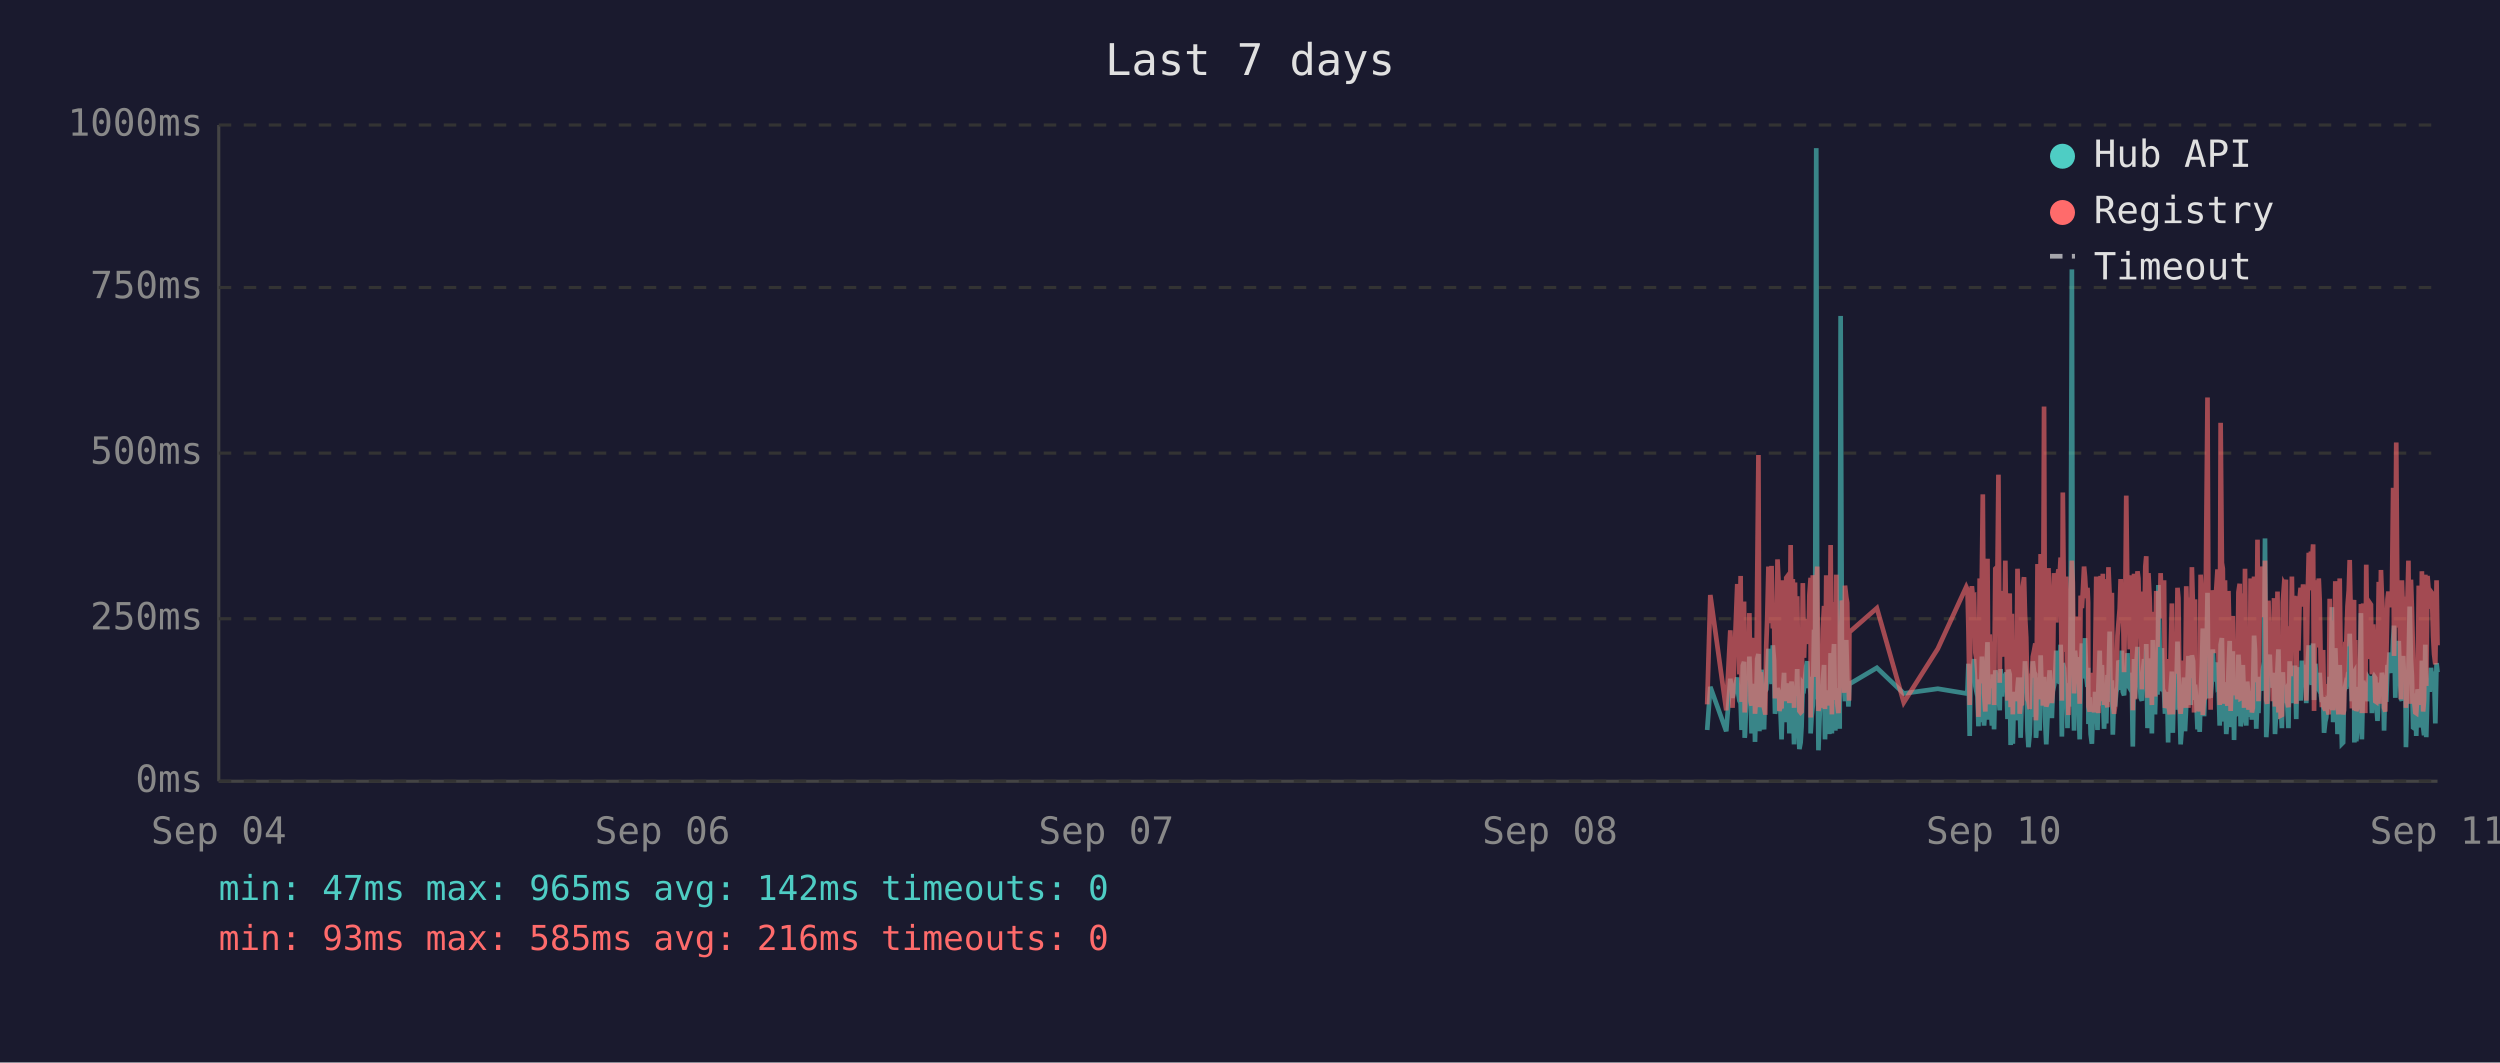
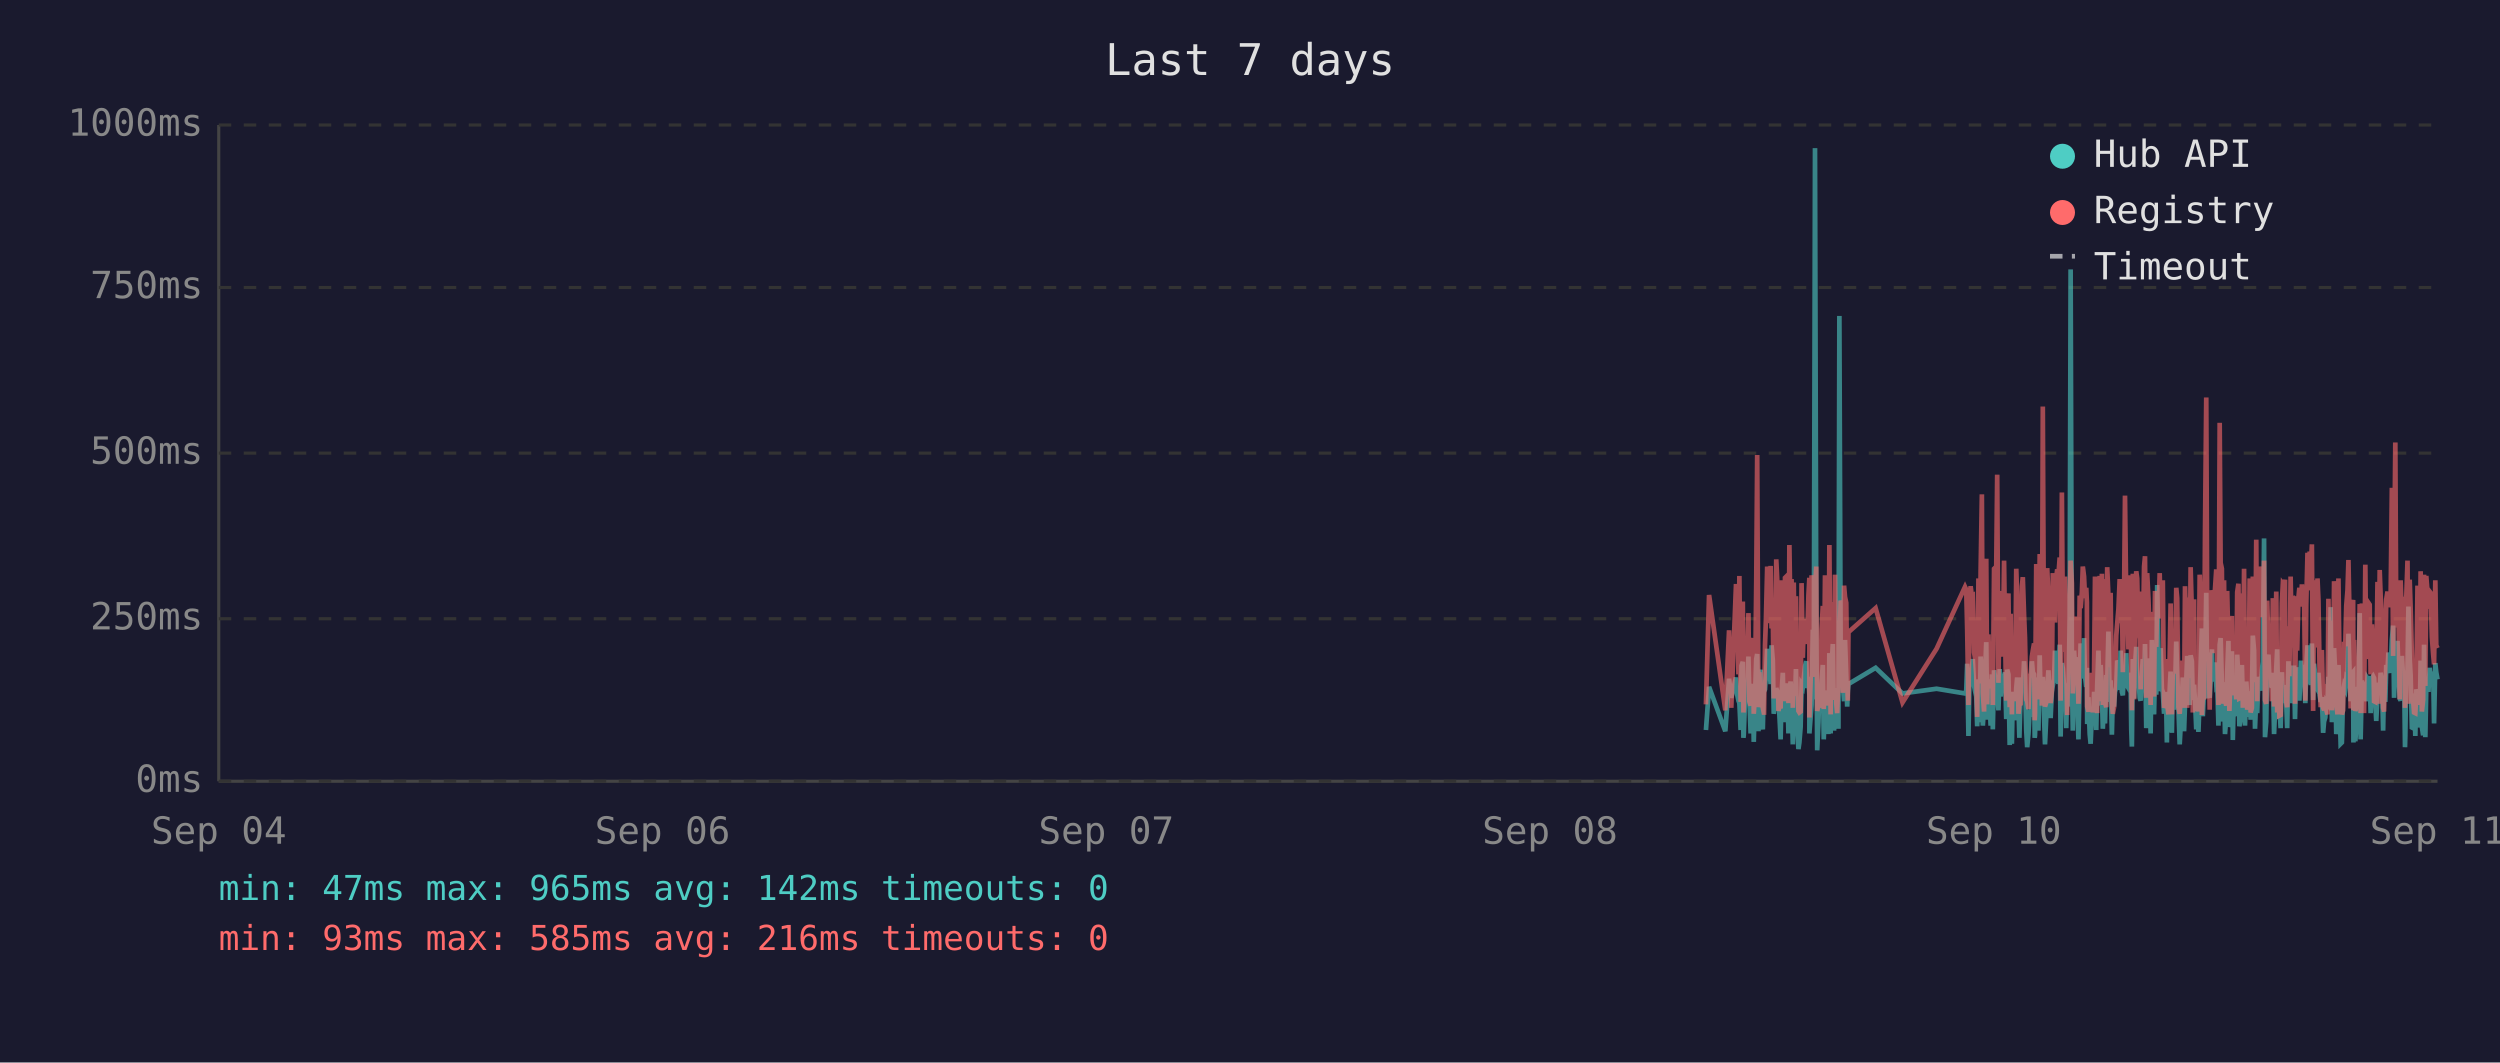
<svg xmlns="http://www.w3.org/2000/svg" viewBox="0 0 800 340" font-family="monospace" font-size="12">
  <rect width="800" height="340" fill="#1a1a2e" />
  <text x="400" y="24" fill="#e0e0e0" font-size="14" text-anchor="middle">Last 7 days</text>
  <line x1="70" y1="40" x2="70" y2="250" stroke="#444" stroke-width="1" />
  <line x1="70" y1="250" x2="780" y2="250" stroke="#444" stroke-width="1" />
  <line x1="70" y1="250" x2="780" y2="250" stroke="#333" stroke-width="1" stroke-dasharray="4" />
  <text x="65" y="250" fill="#888" text-anchor="end" dominant-baseline="middle">0ms</text>
  <line x1="70" y1="198" x2="780" y2="198" stroke="#333" stroke-width="1" stroke-dasharray="4" />
  <text x="65" y="198" fill="#888" text-anchor="end" dominant-baseline="middle">250ms</text>
  <line x1="70" y1="145" x2="780" y2="145" stroke="#333" stroke-width="1" stroke-dasharray="4" />
  <text x="65" y="145" fill="#888" text-anchor="end" dominant-baseline="middle">500ms</text>
  <line x1="70" y1="92" x2="780" y2="92" stroke="#333" stroke-width="1" stroke-dasharray="4" />
  <text x="65" y="92" fill="#888" text-anchor="end" dominant-baseline="middle">750ms</text>
  <line x1="70" y1="40" x2="780" y2="40" stroke="#333" stroke-width="1" stroke-dasharray="4" />
  <text x="65" y="40" fill="#888" text-anchor="end" dominant-baseline="middle">1000ms</text>
  <text x="70" y="270" fill="#888" text-anchor="middle">Sep 04</text>
  <text x="212" y="270" fill="#888" text-anchor="middle">Sep 06</text>
  <text x="354" y="270" fill="#888" text-anchor="middle">Sep 07</text>
  <text x="496" y="270" fill="#888" text-anchor="middle">Sep 08</text>
  <text x="638" y="270" fill="#888" text-anchor="middle">Sep 10</text>
  <text x="780" y="270" fill="#888" text-anchor="middle">Sep 11</text>
-   <polyline points="546.3,233.6 547.3,219.8 552.4,234.0 553.7,217.2 554.4,223.3 555.9,216.8 556.3,222.3 556.6,224.2 557.0,225.0 557.3,233.6 557.7,213.0 558.1,211.8 558.3,236.1 558.4,235.1 558.8,223.8 559.1,221.2 559.5,222.3 559.8,210.1 560.2,223.3 560.5,234.7 560.9,220.6 561.3,218.9 561.6,237.4 562.0,223.1 562.3,210.9 562.7,209.3 563.0,234.0 563.4,217.0 563.7,214.3 564.1,230.9 564.5,233.4 564.8,220.6 564.9,221.2 565.2,220.6 565.5,215.8 565.9,207.6 566.2,216.6 566.6,213.9 566.9,218.9 567.3,206.5 567.7,211.4 568.0,228.4 568.4,226.1 568.8,220.2 569.1,221.2 569.4,221.9 569.8,228.8 570.1,236.6 570.5,221.9 570.9,215.3 571.2,231.1 571.6,221.9 571.9,221.2 572.3,218.7 572.6,234.7 573.0,221.2 573.3,218.1 573.7,223.1 574.1,238.2 574.4,220.8 574.8,224.8 575.1,214.1 575.5,232.6 575.8,239.7 576.2,237.6 576.5,232.6 576.9,219.1 577.3,219.8 577.6,217.2 578.0,213.2 578.3,211.6 578.7,220.2 579.0,216.6 579.4,222.5 579.4,234.7 579.7,229.4 580.1,225.6 580.5,201.5 580.8,223.8 581.2,47.4 581.5,196.0 581.9,240.1 582.2,231.1 582.6,221.0 582.9,225.0 583.3,217.9 583.7,212.8 584.0,236.6 584.4,222.7 584.7,222.9 585.1,221.0 585.4,234.9 585.8,209.0 586.2,234.7 586.5,213.5 586.9,206.1 587.3,233.8 587.6,220.2 587.9,230.7 588.3,223.8 588.7,233.2 589.0,101.1 589.4,207.2 589.7,217.9 590.1,218.9 590.4,224.4 590.8,204.8 591.1,216.6 591.5,226.1 591.7,221.2 591.8,218.9 600.6,213.7 609.2,221.9 620.1,220.4 629.2,221.9 629.6,221.0 629.9,212.4 630.3,235.5 630.6,214.1 631.0,215.3 631.3,214.3 631.7,210.9 632.1,219.5 632.4,221.0 632.8,222.9 633.1,232.4 633.5,217.4 633.8,231.1 634.2,210.1 634.5,216.0 634.9,232.2 635.3,226.1 635.6,216.2 636.0,205.5 636.3,230.3 636.7,217.4 637.0,224.4 637.4,232.2 637.7,215.8 638.1,233.4 638.5,214.5 639.2,219.3 639.5,221.9 639.9,227.3 640.2,214.1 640.6,222.9 640.9,215.6 641.3,218.3 641.7,220.0 642.0,215.1 642.4,230.1 642.7,214.3 643.1,215.8 643.4,238.4 643.8,223.8 644.1,238.0 644.5,222.1 644.8,222.1 645.2,230.5 645.6,220.2 645.9,216.8 646.3,225.6 646.6,236.1 647.0,221.9 647.3,216.8 647.7,220.6 648.0,211.6 648.4,216.6 648.8,233.8 649.1,239.1 649.5,234.9 649.8,227.3 650.2,229.4 650.5,211.6 650.9,215.1 651.3,215.8 651.5,236.1 651.6,235.3 652.0,221.7 652.3,216.8 652.7,233.8 653.0,209.7 653.4,223.8 653.7,222.7 654.1,216.6 654.4,229.4 654.8,238.2 655.2,229.6 655.5,220.4 655.9,214.5 656.2,220.4 656.6,229.8 656.9,221.2 657.3,219.3 657.6,217.4 658.0,208.2 658.4,218.5 658.7,208.2 659.1,218.9 659.4,206.3 659.8,235.7 660.1,212.2 660.5,213.9 660.8,219.8 661.2,218.7 661.6,233.0 661.9,219.3 662.3,226.1 662.6,197.1 663.0,86.2 663.3,216.0 663.7,233.8 664.0,208.2 664.4,213.0 664.8,210.3 665.1,223.3 665.5,236.6 665.8,217.9 666.2,205.9 666.5,216.4 666.9,216.4 667.2,204.2 667.6,216.4 668.0,219.8 668.2,213.7 668.3,231.7 668.7,223.1 669.0,234.9 669.4,238.0 669.7,228.2 670.1,231.5 670.4,222.1 670.8,222.1 671.2,233.6 671.5,219.5 671.9,208.2 672.2,225.8 672.6,212.8 672.9,221.0 673.3,233.2 673.7,224.4 674.0,231.5 674.4,216.0 674.7,218.9 675.1,202.1 675.4,224.6 675.8,217.7 676.1,235.1 676.5,222.9 676.8,226.1 677.2,221.4 677.6,219.8 677.9,211.4 678.3,212.2 678.6,220.8 679.0,208.2 679.3,221.4 679.7,222.5 680.1,214.9 680.4,220.2 680.8,209.0 681.1,219.5 681.5,220.2 681.8,215.3 682.2,218.7 682.4,233.4 682.5,238.9 682.9,210.9 683.2,223.5 683.6,213.2 684.0,207.0 684.3,219.5 684.7,216.4 685.0,223.3 685.4,224.2 685.7,215.3 686.1,210.9 686.5,221.0 686.8,206.1 687.2,233.0 687.5,220.4 687.9,210.7 688.2,220.2 688.6,234.7 688.9,204.8 689.3,219.1 689.6,228.6 690.0,214.3 690.4,222.3 690.7,187.2 691.1,208.6 691.4,221.2 691.8,207.4 692.1,220.6 692.5,221.4 692.8,228.4 693.2,223.5 693.6,226.5 693.8,237.6 693.9,221.4 694.3,234.2 694.6,220.8 695.0,214.9 695.3,234.5 695.7,217.0 696.1,227.1 696.4,221.7 696.8,205.3 697.1,215.6 697.5,226.5 697.8,238.2 698.2,232.6 698.5,223.3 698.9,216.8 699.2,234.0 699.6,225.4 700.0,218.1 700.3,209.9 700.7,218.3 701.0,225.6 701.4,209.7 701.8,211.6 702.1,224.0 702.4,219.1 702.6,221.4 702.8,223.8 703.2,233.4 703.5,226.7 703.9,234.2 704.2,222.9 704.6,213.0 704.9,201.1 705.3,229.2 705.6,220.8 706.0,215.8 706.4,189.7 706.7,223.5 707.1,208.8 707.4,223.3 707.8,217.7 708.1,207.8 708.5,218.1 708.9,213.9 709.2,212.0 709.6,218.9 709.9,218.3 710.3,232.2 710.6,206.3 711.0,204.2 711.3,218.5 711.7,230.9 712.0,218.3 712.4,234.9 712.8,229.8 713.1,215.3 713.5,205.1 713.8,232.6 714.2,231.1 714.5,208.4 714.9,236.8 715.2,218.9 715.6,228.6 715.9,228.4 716.3,209.5 716.7,217.0 717.0,232.4 717.4,230.1 717.7,212.8 718.1,223.8 718.4,221.4 718.8,232.2 719.1,218.1 719.5,222.5 719.9,229.4 720.2,221.2 720.6,230.3 720.9,224.2 721.3,203.4 721.6,208.2 722.0,233.2 722.4,222.9 722.7,228.2 723.1,216.6 723.4,219.3 723.8,221.0 724.1,214.5 724.5,211.8 724.8,172.3 725.2,235.9 725.5,230.9 725.9,211.6 726.3,209.5 726.6,217.2 727.0,218.7 727.3,220.0 727.7,215.3 728.0,234.9 728.4,227.3 728.8,213.9 729.1,207.8 729.5,230.1 729.8,225.4 730.2,233.0 730.5,215.1 730.9,225.0 731.2,219.3 731.5,220.8 731.6,220.6 731.9,225.0 732.3,233.0 732.7,211.6 733.0,222.9 733.4,220.0 733.7,225.0 734.1,213.7 734.4,213.7 734.8,230.1 735.1,213.5 735.5,224.2 735.9,214.9 736.2,224.2 736.6,211.4 737.0,218.7 737.3,212.8 737.7,215.1 738.0,225.0 738.4,213.7 738.8,206.5 739.1,213.9 739.5,217.7 739.8,219.1 740.2,205.9 740.5,224.0 740.9,212.4 741.2,216.4 741.6,219.8 742.0,220.6 742.3,215.3 742.7,222.5 743.0,224.6 743.4,223.1 743.7,234.5 744.1,230.9 744.4,229.6 744.8,224.6 745.2,225.2 745.5,216.6 745.9,218.3 746.2,194.3 746.6,231.1 746.9,223.3 747.3,207.4 747.6,216.2 748.0,234.9 748.3,231.7 748.7,212.8 749.1,226.5 749.4,238.0 749.8,237.6 750.1,221.4 750.5,219.5 750.8,220.4 751.2,217.2 751.6,217.9 751.9,202.8 752.3,216.6 752.6,224.4 753.0,215.6 753.3,215.1 753.4,237.6 753.7,219.8 754.0,237.2 754.4,233.2 754.7,222.9 755.1,224.2 755.5,196.2 755.8,236.6 756.2,217.9 756.5,218.9 756.9,223.3 757.2,218.5 757.6,224.4 758.0,217.2 758.3,217.7 758.7,216.4 759.0,228.2 759.4,217.0 759.7,216.4 760.1,217.0 760.4,224.8 760.8,230.7 761.2,222.5 761.5,218.5 761.9,221.2 762.2,215.3 762.6,217.4 762.9,233.8 763.3,217.4 763.6,224.6 764.0,212.8 764.3,214.9 764.7,208.8 765.1,214.1 765.4,215.3 765.8,204.8 766.1,200.2 766.5,223.3 766.8,211.4 767.2,209.3 767.6,205.1 767.9,215.1 768.3,223.5 768.6,224.2 769.0,209.9 769.3,216.8 769.7,214.9 769.9,239.1 770.0,235.5 770.4,216.4 770.7,214.7 771.1,194.1 771.5,210.9 771.8,216.2 772.2,232.8 772.5,233.0 772.9,221.9 773.2,235.5 773.6,220.6 774.0,222.3 774.3,226.1 774.7,232.8 775.0,211.4 775.4,232.6 775.7,235.3 776.1,206.3 776.4,235.9 776.8,220.4 777.2,217.2 777.5,221.4 777.9,213.7 778.2,217.0 778.6,218.3 778.9,214.9 779.3,231.5 779.7,212.2 780.0,215.1" fill="none" stroke="#4ecdc4" stroke-width="1.5" opacity="0.6" />
-   <polyline points="546.3,225.4 547.3,190.4 552.4,227.3 553.7,201.7 554.4,226.5 555.9,187.6 556.3,187.6 556.6,215.8 557.0,184.3 557.3,224.6 557.7,206.3 558.1,192.5 558.3,228.0 558.4,225.8 558.8,209.0 559.1,204.0 559.5,209.0 559.8,196.2 560.2,224.4 560.5,225.8 560.9,206.1 561.3,204.2 561.6,228.4 562.0,222.3 562.3,186.0 562.7,145.6 563.0,226.3 563.4,215.1 563.7,226.3 564.1,224.2 564.5,226.5 564.8,228.0 564.9,228.0 565.2,206.5 565.5,198.1 565.9,181.3 566.2,193.1 566.6,199.4 566.9,181.1 567.3,201.1 567.7,196.7 568.0,223.5 568.4,214.9 568.8,179.0 569.1,185.3 569.4,227.5 569.8,225.8 570.1,226.7 570.5,185.7 570.9,209.5 571.2,224.4 571.6,184.9 571.9,184.5 572.3,206.3 572.6,225.0 573.0,174.4 573.3,200.7 573.7,185.3 574.1,226.5 574.4,186.4 574.8,222.7 575.1,190.8 575.5,216.6 575.8,227.5 576.2,228.0 576.5,227.7 576.9,186.6 577.3,210.5 577.6,200.2 578.0,200.4 578.3,198.1 578.7,206.1 579.0,190.4 579.4,184.9 579.4,229.6 579.7,217.7 580.1,184.1 580.5,188.3 580.8,216.6 581.2,187.8 581.5,181.3 581.9,227.5 582.2,225.6 582.6,207.4 582.9,226.5 583.3,201.3 583.7,193.9 584.0,226.9 584.4,184.1 584.7,209.0 585.1,185.5 585.4,225.8 585.8,174.4 586.2,228.6 586.5,192.7 586.9,197.5 587.3,224.0 587.6,183.9 587.9,225.0 588.3,228.2 588.7,216.0 589.0,209.9 589.4,192.2 589.7,193.3 590.1,221.7 590.4,187.4 590.8,191.0 591.1,192.9 591.5,217.2 591.7,224.2 591.8,202.3 600.6,194.6 609.2,224.8 620.1,207.6 629.2,187.8 629.6,188.7 629.9,201.7 630.3,225.6 630.6,191.0 631.0,187.6 631.3,190.8 631.7,190.6 632.1,208.8 632.4,210.5 632.8,216.0 633.1,229.4 633.5,185.1 633.8,218.7 634.2,182.8 634.5,158.2 634.9,221.7 635.3,227.7 635.6,191.8 636.0,178.8 636.3,225.4 636.7,203.0 637.0,219.5 637.4,219.3 637.7,205.3 638.1,225.6 638.5,182.0 639.2,181.3 639.5,151.9 639.9,218.5 640.2,189.1 640.6,208.0 640.9,207.4 641.3,210.1 641.7,179.4 642.0,202.1 642.4,224.2 642.7,194.3 643.1,189.9 643.4,226.3 643.8,196.4 644.1,228.6 644.5,206.5 644.8,217.4 645.2,224.4 645.6,182.0 645.9,191.4 646.3,228.4 646.6,225.4 647.0,225.2 647.3,187.6 647.7,184.7 648.0,196.7 648.4,204.0 648.8,223.8 649.1,224.4 649.5,226.9 649.8,215.6 650.2,216.8 650.5,210.1 650.9,208.2 651.3,205.9 651.5,230.5 651.6,228.4 652.0,180.5 652.3,186.4 652.7,223.8 653.0,177.3 653.4,184.7 653.7,225.8 654.1,130.1 654.4,217.2 654.8,226.1 655.2,224.8 655.5,181.8 655.9,190.8 656.2,201.7 656.6,225.0 656.9,221.0 657.3,183.4 657.6,192.7 658.0,199.2 658.4,184.9 658.7,182.2 659.1,183.9 659.4,178.4 659.8,224.2 660.1,157.6 660.5,197.7 660.8,208.6 661.2,184.5 661.6,214.1 661.9,228.8 662.3,206.5 662.6,194.6 663.0,179.4 663.3,186.6 663.7,221.9 664.0,214.1 664.4,203.6 664.8,197.3 665.1,208.8 665.5,225.2 665.8,190.6 666.2,194.6 666.5,189.5 666.9,181.3 667.2,184.5 667.6,191.4 668.0,188.1 668.2,192.7 668.3,226.1 668.7,227.7 669.0,225.0 669.4,223.5 669.7,215.3 670.1,228.0 670.4,215.1 670.8,184.5 671.2,215.3 671.5,228.2 671.9,197.3 672.2,184.3 672.6,224.4 672.9,183.6 673.3,225.6 673.7,185.3 674.0,224.8 674.4,226.3 674.7,181.5 675.1,190.8 675.4,213.5 675.8,189.7 676.1,225.0 676.5,228.4 676.8,226.3 677.2,217.7 677.6,203.4 677.9,199.6 678.3,194.8 678.6,185.3 679.0,199.4 679.3,188.9 679.7,215.1 680.1,190.6 680.4,158.6 680.8,192.7 681.1,187.8 681.5,207.8 681.8,195.0 682.2,184.1 682.4,216.0 682.5,227.3 682.9,183.6 683.2,223.8 683.6,194.3 684.0,182.8 684.3,185.1 684.7,202.3 685.0,204.4 685.4,220.6 685.7,189.3 686.1,207.8 686.5,181.3 686.8,178.0 687.2,223.3 687.5,183.4 687.9,191.6 688.2,204.0 688.6,225.6 688.9,195.8 689.3,210.1 689.6,222.9 690.0,189.1 690.4,207.0 690.7,191.2 691.1,197.5 691.4,183.4 691.8,197.9 692.1,193.5 692.5,185.7 692.8,226.5 693.2,225.4 693.6,210.9 693.8,226.7 693.9,225.2 694.3,228.6 694.6,210.1 695.0,193.1 695.3,228.6 695.7,214.7 696.1,214.9 696.4,214.5 696.8,188.1 697.1,191.4 697.5,226.3 697.8,228.4 698.2,223.8 698.5,211.4 698.9,216.8 699.2,226.5 699.6,187.6 700.0,203.4 700.3,226.5 700.7,191.2 701.0,217.0 701.4,181.5 701.8,196.2 702.1,228.0 702.4,191.8 702.6,225.8 702.8,225.8 703.2,227.5 703.5,218.3 703.9,227.7 704.2,183.9 704.6,190.6 704.9,228.8 705.3,222.9 705.6,223.8 706.0,170.4 706.4,127.2 706.7,196.0 707.1,199.6 707.4,227.1 707.8,188.9 708.1,191.6 708.5,209.0 708.9,192.5 709.2,188.5 709.6,182.2 709.9,209.0 710.3,225.6 710.6,135.3 711.0,180.1 711.3,182.0 711.7,225.2 712.0,185.7 712.4,223.8 712.8,225.8 713.1,189.1 713.5,207.0 713.8,227.5 714.2,216.0 714.5,197.1 714.9,222.5 715.2,214.5 715.6,217.2 715.9,223.8 716.3,189.5 716.7,186.8 717.0,223.5 717.4,223.3 717.7,189.9 718.1,226.5 718.4,182.0 718.8,224.2 719.1,205.3 719.5,227.1 719.9,224.0 720.2,185.1 720.6,228.0 720.9,226.5 721.3,184.5 721.6,207.2 722.0,218.3 722.4,172.7 722.7,224.4 723.1,195.0 723.4,189.7 723.8,181.3 724.1,185.1 724.5,197.5 724.8,179.4 725.2,224.0 725.5,225.2 725.9,192.2 726.3,205.9 726.6,207.4 727.0,210.5 727.3,224.4 727.7,191.4 728.0,226.1 728.4,218.3 728.8,189.3 729.1,228.0 729.5,209.0 729.8,229.0 730.2,228.8 730.5,192.9 730.9,187.0 731.2,187.6 731.5,185.5 731.6,208.0 731.9,224.6 732.3,226.3 732.7,200.4 733.0,216.4 733.4,184.5 733.7,207.2 734.1,190.8 734.4,191.8 734.8,225.2 735.1,190.8 735.5,208.2 735.9,191.2 736.2,188.1 736.6,194.1 737.0,187.0 737.3,193.1 737.7,189.7 738.0,224.2 738.4,193.3 738.8,176.9 739.1,188.9 739.5,176.5 739.8,180.7 740.2,174.2 740.5,227.5 740.9,185.7 741.2,191.0 741.6,207.2 742.0,185.1 742.3,192.0 742.7,216.6 743.0,226.3 743.4,208.0 743.7,226.5 744.1,227.3 744.4,218.9 744.8,227.1 745.2,228.6 745.5,191.6 745.9,227.1 746.2,198.6 746.6,227.3 746.9,218.9 747.3,186.0 747.6,191.0 748.0,224.6 748.3,228.6 748.7,185.1 749.1,217.4 749.4,223.8 749.8,228.6 750.1,227.3 750.5,206.1 750.8,206.1 751.2,193.9 751.6,188.9 751.9,179.2 752.3,200.0 752.6,226.7 753.0,193.9 753.3,192.0 753.4,227.3 753.7,204.8 754.0,227.5 754.4,226.5 754.7,225.4 755.1,226.7 755.5,193.3 755.8,228.2 756.2,193.1 756.5,209.0 756.9,228.2 757.2,180.7 757.6,210.9 758.0,197.7 758.3,192.9 758.7,193.5 759.0,215.8 759.4,199.8 759.7,207.2 760.1,224.4 760.4,224.6 760.8,214.7 761.2,186.2 761.5,225.2 761.9,182.4 762.2,190.6 762.6,197.5 762.9,226.5 763.3,227.7 763.6,212.0 764.0,191.8 764.3,189.3 764.7,194.3 765.1,191.4 765.4,191.4 765.8,156.1 766.1,209.9 766.5,184.3 766.8,141.6 767.2,198.8 767.6,200.7 767.9,195.8 768.3,223.8 768.6,185.7 769.0,197.7 769.3,191.0 769.7,193.5 769.9,226.5 770.0,223.1 770.4,191.6 770.7,179.4 771.1,225.2 771.5,185.5 771.8,194.6 772.2,209.9 772.5,224.2 772.9,228.0 773.2,228.2 773.6,222.5 774.0,187.4 774.3,200.2 774.7,225.6 775.0,182.8 775.4,227.7 775.7,224.0 776.1,183.9 776.4,219.5 776.8,184.3 777.2,189.3 777.5,194.8 777.9,189.3 778.2,189.7 778.6,203.8 778.9,209.3 779.3,212.6 779.7,185.7 780.0,206.5" fill="none" stroke="#ff6b6b" stroke-width="1.5" opacity="0.6" />
+   <polyline points="545.9,233.6 546.9,219.8 552.1,234.0 553.3,217.2 554.0,223.3 555.5,216.8 555.9,222.3 556.3,224.2 556.6,225.0 557.0,233.6 557.3,213.0 557.7,211.8 557.9,236.1 558.0,235.1 558.4,223.8 558.7,221.2 559.1,222.3 559.5,210.1 559.8,223.3 560.2,234.7 560.5,220.6 560.9,218.9 561.2,237.4 561.6,223.1 562.0,210.9 562.3,209.3 562.7,234.0 563.0,217.0 563.4,214.3 563.7,230.9 564.1,233.4 564.4,220.6 564.5,221.2 564.8,220.6 565.1,215.8 565.5,207.6 565.9,216.6 566.2,213.9 566.6,218.9 566.9,206.5 567.3,211.4 567.6,228.4 568.0,226.1 568.4,220.2 568.7,221.2 569.1,221.9 569.4,228.8 569.8,236.6 570.1,221.9 570.5,215.3 570.8,231.1 571.2,221.9 571.6,221.2 571.9,218.7 572.3,234.7 572.6,221.2 573.0,218.1 573.3,223.1 573.7,238.2 574.0,220.8 574.4,224.8 574.7,214.1 575.1,232.6 575.5,239.7 575.8,237.6 576.2,232.6 576.5,219.1 576.9,219.8 577.2,217.2 577.6,213.2 578.0,211.6 578.3,220.2 578.7,216.6 579.0,222.5 579.0,234.7 579.4,229.4 579.7,225.6 580.1,201.5 580.4,223.8 580.8,47.4 581.2,196.0 581.5,240.1 581.9,231.1 582.2,221.0 582.6,225.0 582.9,217.9 583.3,212.8 583.6,236.6 584.0,222.7 584.4,222.9 584.7,221.0 585.1,234.9 585.4,209.0 585.8,234.7 586.1,213.5 586.5,206.1 586.9,233.8 587.2,220.2 587.6,230.7 587.9,223.8 588.3,233.2 588.6,101.1 589.0,207.2 589.3,217.9 589.7,218.9 590.1,224.4 590.4,204.8 590.8,216.6 591.1,226.1 591.3,221.2 591.5,218.9 600.2,213.7 608.8,221.9 619.7,220.4 628.8,221.9 629.2,221.0 629.5,212.4 629.9,235.5 630.3,214.1 630.6,215.3 631.0,214.3 631.3,210.9 631.7,219.5 632.0,221.0 632.4,222.9 632.7,232.4 633.1,217.4 633.5,231.1 633.8,210.1 634.2,216.0 634.5,232.2 634.9,226.1 635.2,216.2 635.6,205.5 635.9,230.3 636.3,217.4 636.7,224.4 637.0,232.2 637.4,215.8 637.7,233.4 638.1,214.5 638.8,219.3 639.1,221.9 639.5,227.3 639.9,214.1 640.2,222.9 640.6,215.6 640.9,218.3 641.3,220.0 641.6,215.1 642.0,230.1 642.3,214.3 642.7,215.8 643.1,238.4 643.4,223.8 643.8,238.0 644.1,222.1 644.5,222.1 644.8,230.5 645.2,220.2 645.5,216.8 645.9,225.6 646.2,236.1 646.6,221.9 647.0,216.8 647.3,220.6 647.7,211.6 648.0,216.6 648.4,233.8 648.7,239.1 649.1,234.9 649.5,227.3 649.8,229.4 650.2,211.6 650.5,215.1 650.9,215.8 651.1,236.1 651.2,235.3 651.6,221.7 651.9,216.8 652.3,233.8 652.7,209.7 653.0,223.8 653.4,222.7 653.7,216.6 654.1,229.4 654.4,238.2 654.8,229.6 655.1,220.4 655.5,214.5 655.8,220.4 656.2,229.8 656.6,221.2 656.9,219.3 657.3,217.4 657.6,208.2 658.0,218.5 658.3,208.2 658.7,218.9 659.1,206.3 659.4,235.7 659.8,212.2 660.1,213.9 660.5,219.8 660.8,218.7 661.2,233.0 661.5,219.3 661.9,226.1 662.3,197.1 662.6,86.2 663.0,216.0 663.3,233.8 663.7,208.2 664.0,213.0 664.4,210.3 664.7,223.3 665.1,236.6 665.5,217.9 665.8,205.9 666.2,216.4 666.5,216.4 666.9,204.2 667.2,216.4 667.6,219.8 667.8,213.7 667.9,231.7 668.3,223.1 668.7,234.9 669.0,238.0 669.4,228.2 669.7,231.5 670.1,222.1 670.4,222.1 670.8,233.6 671.1,219.5 671.5,208.2 671.9,225.8 672.2,212.8 672.6,221.0 672.9,233.2 673.3,224.4 673.6,231.5 674.0,216.0 674.3,218.9 674.7,202.1 675.1,224.6 675.4,217.7 675.8,235.1 676.1,222.9 676.5,226.1 676.8,221.4 677.2,219.8 677.5,211.4 677.9,212.2 678.3,220.8 678.6,208.2 679.0,221.4 679.3,222.5 679.7,214.9 680.0,220.2 680.4,209.0 680.7,219.5 681.1,220.2 681.5,215.3 681.8,218.7 682.0,233.4 682.2,238.9 682.5,210.9 682.9,223.5 683.2,213.2 683.6,207.0 683.9,219.5 684.3,216.4 684.7,223.3 685.0,224.2 685.4,215.3 685.7,210.9 686.1,221.0 686.4,206.1 686.8,233.0 687.1,220.4 687.5,210.7 687.9,220.2 688.2,234.7 688.6,204.8 688.9,219.1 689.3,228.6 689.6,214.3 690.0,222.3 690.3,187.2 690.7,208.6 691.1,221.2 691.4,207.4 691.8,220.6 692.1,221.4 692.5,228.4 692.8,223.5 693.2,226.5 693.4,237.6 693.5,221.4 693.9,234.2 694.3,220.8 694.6,214.9 695.0,234.5 695.3,217.0 695.7,227.1 696.0,221.7 696.4,205.3 696.7,215.6 697.1,226.5 697.5,238.2 697.8,232.6 698.2,223.3 698.5,216.8 698.9,234.0 699.2,225.4 699.6,218.1 699.9,209.9 700.3,218.3 700.7,225.6 701.0,209.7 701.4,211.6 701.7,224.0 702.1,219.1 702.2,221.4 702.4,223.8 702.8,233.4 703.1,226.7 703.5,234.2 703.9,222.9 704.2,213.0 704.6,201.1 704.9,229.2 705.3,220.8 705.6,215.8 706.0,189.7 706.3,223.5 706.7,208.8 707.1,223.3 707.4,217.7 707.8,207.8 708.1,218.1 708.5,213.9 708.8,212.0 709.2,218.9 709.5,218.3 709.9,232.2 710.3,206.3 710.6,204.2 711.0,218.5 711.3,230.9 711.7,218.3 712.0,234.9 712.4,229.8 712.7,215.3 713.1,205.1 713.4,232.6 713.8,231.1 714.2,208.4 714.5,236.8 714.9,218.9 715.2,228.6 715.6,228.4 715.9,209.5 716.3,217.0 716.6,232.4 717.0,230.1 717.4,212.8 717.7,223.8 718.1,221.4 718.4,232.2 718.8,218.1 719.1,222.5 719.5,229.4 719.9,221.2 720.2,230.3 720.6,224.2 720.9,203.4 721.3,208.2 721.6,233.2 722.0,222.9 722.3,228.2 722.7,216.6 723.1,219.3 723.4,221.0 723.8,214.5 724.1,211.8 724.5,172.3 724.8,235.9 725.2,230.9 725.5,211.6 725.9,209.5 726.2,217.2 726.6,218.7 727.0,220.0 727.3,215.3 727.7,234.9 728.0,227.3 728.4,213.9 728.7,207.8 729.1,230.1 729.4,225.4 729.8,233.0 730.2,215.1 730.5,225.0 730.9,219.3 731.2,220.8 731.2,220.6 731.6,225.0 731.9,233.0 732.3,211.6 732.6,222.9 733.0,220.0 733.4,225.0 733.7,213.7 734.1,213.7 734.4,230.1 734.8,213.5 735.1,224.2 735.5,214.9 735.8,224.2 736.3,211.4 736.6,218.7 737.0,212.8 737.3,215.1 737.7,225.0 738.0,213.7 738.4,206.5 738.7,213.9 739.1,217.7 739.5,219.1 739.8,205.9 740.2,224.0 740.5,212.4 740.9,216.4 741.2,219.8 741.6,220.6 741.9,215.3 742.3,222.5 742.6,224.6 743.0,223.1 743.4,234.5 743.7,230.9 744.1,229.6 744.4,224.6 744.8,225.2 745.1,216.6 745.5,218.3 745.8,194.3 746.2,231.1 746.6,223.3 746.9,207.4 747.3,216.2 747.6,234.9 748.0,231.7 748.3,212.8 748.7,226.5 749.0,238.0 749.4,237.6 749.8,221.4 750.1,219.5 750.5,220.4 750.8,217.2 751.2,217.9 751.5,202.8 751.9,216.6 752.2,224.4 752.6,215.6 753.0,215.1 753.1,237.6 753.3,219.8 753.7,237.2 754.0,233.2 754.4,222.9 754.7,224.2 755.1,196.2 755.4,236.6 755.8,217.9 756.2,218.9 756.5,223.3 756.9,218.5 757.2,224.4 757.6,217.2 757.9,217.7 758.3,216.4 758.6,228.2 759.0,217.0 759.4,216.4 759.7,217.0 760.1,224.8 760.4,230.7 760.8,222.5 761.1,218.5 761.5,221.2 761.8,215.3 762.2,217.4 762.6,233.8 762.9,217.4 763.3,224.6 763.6,212.8 764.0,214.9 764.3,208.8 764.7,214.1 765.0,215.3 765.4,204.8 765.8,200.2 766.1,223.3 766.5,211.4 766.8,209.3 767.2,205.1 767.5,215.1 767.9,223.5 768.2,224.2 768.6,209.9 769.0,216.8 769.3,214.9 769.6,239.1 769.7,235.5 770.0,216.4 770.4,214.7 770.7,194.1 771.1,210.9 771.4,216.2 771.8,232.8 772.2,233.0 772.5,221.9 772.9,235.5 773.2,220.6 773.6,222.3 773.9,226.1 774.3,232.8 774.6,211.4 775.0,232.6 775.4,235.3 775.7,206.3 776.1,235.9 776.4,220.4 776.8,217.2 777.1,221.4 777.5,213.7 777.8,217.0 778.2,218.3 778.6,214.9 778.9,231.5 779.3,212.2 779.6,215.1 780.0,217.4" fill="none" stroke="#4ecdc4" stroke-width="1.5" opacity="0.6" />
+   <polyline points="545.9,225.4 546.9,190.4 552.1,227.3 553.3,201.7 554.0,226.5 555.5,187.6 555.9,187.6 556.3,215.8 556.6,184.3 557.0,224.6 557.3,206.3 557.7,192.5 557.9,228.0 558.0,225.8 558.4,209.0 558.7,204.0 559.1,209.0 559.5,196.2 559.8,224.4 560.2,225.8 560.5,206.1 560.9,204.2 561.2,228.4 561.6,222.3 562.0,186.0 562.3,145.6 562.7,226.3 563.0,215.1 563.4,226.3 563.7,224.2 564.1,226.5 564.4,228.0 564.5,228.0 564.8,206.5 565.1,198.1 565.5,181.3 565.9,193.1 566.2,199.4 566.6,181.1 566.9,201.1 567.3,196.7 567.6,223.5 568.0,214.9 568.4,179.0 568.7,185.3 569.1,227.5 569.4,225.8 569.8,226.7 570.1,185.7 570.5,209.5 570.8,224.4 571.2,184.9 571.6,184.5 571.9,206.3 572.3,225.0 572.6,174.4 573.0,200.7 573.3,185.3 573.7,226.5 574.0,186.4 574.4,222.7 574.7,190.8 575.1,216.6 575.5,227.5 575.8,228.0 576.2,227.7 576.5,186.6 576.9,210.5 577.2,200.2 577.6,200.4 578.0,198.1 578.3,206.1 578.7,190.4 579.0,184.9 579.0,229.6 579.4,217.7 579.7,184.1 580.1,188.3 580.4,216.6 580.8,187.8 581.2,181.3 581.5,227.5 581.9,225.6 582.2,207.4 582.6,226.5 582.9,201.3 583.3,193.9 583.6,226.9 584.0,184.1 584.4,209.0 584.7,185.5 585.1,225.8 585.4,174.4 585.8,228.6 586.1,192.7 586.5,197.5 586.9,224.0 587.2,183.9 587.6,225.0 587.9,228.2 588.3,216.0 588.6,209.9 589.0,192.2 589.3,193.3 589.7,221.7 590.1,187.4 590.4,191.0 590.8,192.9 591.1,217.2 591.3,224.2 591.5,202.3 600.2,194.6 608.8,224.8 619.7,207.6 628.8,187.8 629.2,188.7 629.5,201.7 629.9,225.6 630.3,191.0 630.6,187.6 631.0,190.8 631.3,190.6 631.7,208.8 632.0,210.5 632.4,216.0 632.7,229.4 633.1,185.1 633.5,218.7 633.8,182.8 634.2,158.2 634.5,221.7 634.9,227.7 635.2,191.8 635.6,178.8 635.9,225.4 636.3,203.0 636.7,219.5 637.0,219.3 637.4,205.3 637.7,225.6 638.1,182.0 638.8,181.3 639.1,151.9 639.5,218.5 639.9,189.1 640.2,208.0 640.6,207.4 640.9,210.1 641.3,179.4 641.6,202.1 642.0,224.2 642.3,194.3 642.7,189.9 643.1,226.3 643.4,196.4 643.8,228.6 644.1,206.5 644.5,217.4 644.8,224.4 645.2,182.0 645.5,191.4 645.9,228.4 646.2,225.4 646.6,225.2 647.0,187.6 647.3,184.7 647.7,196.7 648.0,204.0 648.4,223.8 648.7,224.4 649.1,226.9 649.5,215.6 649.8,216.8 650.2,210.1 650.5,208.2 650.9,205.9 651.1,230.5 651.2,228.4 651.6,180.5 651.9,186.4 652.3,223.8 652.7,177.3 653.0,184.7 653.4,225.8 653.7,130.1 654.1,217.2 654.4,226.1 654.8,224.8 655.1,181.8 655.5,190.8 655.8,201.7 656.2,225.0 656.6,221.0 656.9,183.4 657.3,192.7 657.6,199.2 658.0,184.9 658.3,182.2 658.7,183.9 659.1,178.4 659.4,224.2 659.8,157.6 660.1,197.7 660.5,208.6 660.8,184.5 661.2,214.1 661.5,228.8 661.9,206.5 662.3,194.6 662.6,179.4 663.0,186.6 663.3,221.9 663.7,214.1 664.0,203.6 664.4,197.3 664.7,208.8 665.1,225.2 665.5,190.6 665.8,194.6 666.2,189.5 666.5,181.3 666.9,184.5 667.2,191.4 667.6,188.1 667.8,192.7 667.9,226.1 668.3,227.7 668.7,225.0 669.0,223.5 669.4,215.3 669.7,228.0 670.1,215.1 670.4,184.5 670.8,215.3 671.1,228.2 671.5,197.3 671.9,184.3 672.2,224.4 672.6,183.6 672.9,225.6 673.3,185.3 673.6,224.8 674.0,226.3 674.3,181.5 674.7,190.8 675.1,213.5 675.4,189.7 675.8,225.0 676.1,228.4 676.5,226.3 676.8,217.7 677.2,203.4 677.5,199.6 677.9,194.8 678.3,185.3 678.6,199.4 679.0,188.9 679.3,215.1 679.7,190.6 680.0,158.6 680.4,192.7 680.7,187.8 681.1,207.8 681.5,195.0 681.8,184.1 682.0,216.0 682.2,227.3 682.5,183.6 682.9,223.8 683.2,194.3 683.6,182.8 683.9,185.1 684.3,202.3 684.7,204.4 685.0,220.6 685.4,189.3 685.7,207.8 686.1,181.3 686.4,178.0 686.8,223.3 687.1,183.4 687.5,191.6 687.9,204.0 688.2,225.6 688.6,195.8 688.9,210.1 689.3,222.9 689.6,189.1 690.0,207.0 690.3,191.2 690.7,197.5 691.1,183.4 691.4,197.9 691.8,193.5 692.1,185.7 692.5,226.5 692.8,225.4 693.2,210.9 693.4,226.7 693.5,225.2 693.9,228.6 694.3,210.1 694.6,193.1 695.0,228.6 695.3,214.7 695.7,214.9 696.0,214.5 696.4,188.1 696.7,191.4 697.1,226.3 697.5,228.4 697.8,223.8 698.2,211.4 698.5,216.8 698.9,226.5 699.2,187.6 699.6,203.4 699.9,226.5 700.3,191.2 700.7,217.0 701.0,181.5 701.4,196.2 701.7,228.0 702.1,191.8 702.2,225.8 702.4,225.8 702.8,227.5 703.1,218.3 703.5,227.7 703.9,183.9 704.2,190.6 704.6,228.8 704.9,222.9 705.3,223.8 705.6,170.4 706.0,127.2 706.3,196.0 706.7,199.6 707.1,227.1 707.4,188.9 707.8,191.6 708.1,209.0 708.5,192.5 708.8,188.5 709.2,182.2 709.5,209.0 709.9,225.6 710.3,135.3 710.6,180.1 711.0,182.0 711.3,225.2 711.7,185.7 712.0,223.8 712.4,225.8 712.7,189.1 713.1,207.0 713.4,227.5 713.8,216.0 714.2,197.1 714.5,222.5 714.9,214.5 715.2,217.2 715.6,223.8 715.9,189.5 716.3,186.8 716.6,223.5 717.0,223.3 717.4,189.9 717.7,226.5 718.1,182.0 718.4,224.2 718.8,205.3 719.1,227.1 719.5,224.0 719.9,185.1 720.2,228.0 720.6,226.5 720.9,184.5 721.3,207.2 721.6,218.3 722.0,172.7 722.3,224.4 722.7,195.0 723.1,189.7 723.4,181.3 723.8,185.1 724.1,197.5 724.5,179.4 724.8,224.0 725.2,225.2 725.5,192.2 725.9,205.9 726.2,207.4 726.6,210.5 727.0,224.4 727.3,191.4 727.7,226.1 728.0,218.3 728.4,189.3 728.7,228.0 729.1,209.0 729.4,229.0 729.8,228.8 730.2,192.9 730.5,187.0 730.9,187.6 731.2,185.5 731.2,208.0 731.6,224.6 731.9,226.3 732.3,200.4 732.6,216.4 733.0,184.5 733.4,207.2 733.7,190.8 734.1,191.8 734.4,225.2 734.8,190.8 735.1,208.2 735.5,191.2 735.8,188.1 736.3,194.1 736.6,187.0 737.0,193.1 737.3,189.7 737.7,224.2 738.0,193.3 738.4,176.9 738.7,188.9 739.1,176.5 739.5,180.7 739.8,174.2 740.2,227.5 740.5,185.7 740.9,191.0 741.2,207.2 741.6,185.1 741.9,192.0 742.3,216.6 742.6,226.3 743.0,208.0 743.4,226.5 743.7,227.3 744.1,218.9 744.4,227.1 744.8,228.6 745.1,191.6 745.5,227.1 745.8,198.6 746.2,227.3 746.6,218.9 746.9,186.0 747.3,191.0 747.6,224.6 748.0,228.6 748.3,185.1 748.7,217.4 749.0,223.8 749.4,228.6 749.8,227.3 750.1,206.1 750.5,206.1 750.8,193.9 751.2,188.9 751.5,179.2 751.9,200.0 752.2,226.7 752.6,193.9 753.0,192.0 753.1,227.3 753.3,204.8 753.7,227.5 754.0,226.5 754.4,225.4 754.7,226.7 755.1,193.3 755.4,228.2 755.8,193.1 756.2,209.0 756.5,228.2 756.9,180.7 757.2,210.9 757.6,197.7 757.9,192.9 758.3,193.5 758.6,215.8 759.0,199.8 759.4,207.2 759.7,224.4 760.1,224.6 760.4,214.7 760.8,186.2 761.1,225.2 761.5,182.4 761.8,190.6 762.2,197.5 762.6,226.5 762.9,227.7 763.3,212.0 763.6,191.8 764.0,189.3 764.3,194.3 764.7,191.4 765.0,191.4 765.4,156.1 765.8,209.9 766.1,184.3 766.5,141.6 766.8,198.8 767.2,200.7 767.5,195.8 767.9,223.8 768.2,185.7 768.6,197.7 769.0,191.0 769.3,193.5 769.6,226.5 769.7,223.1 770.0,191.6 770.4,179.4 770.7,225.2 771.1,185.5 771.4,194.6 771.8,209.9 772.2,224.2 772.5,228.0 772.9,228.2 773.2,222.5 773.6,187.4 773.9,200.2 774.3,225.6 774.6,182.8 775.0,227.7 775.4,224.0 775.7,183.9 776.1,219.5 776.4,184.3 776.8,189.3 777.1,194.8 777.5,189.3 777.8,189.7 778.2,203.8 778.6,209.3 778.9,212.6 779.3,185.7 779.6,206.5 780.0,207.4" fill="none" stroke="#ff6b6b" stroke-width="1.5" opacity="0.6" />
  <circle cx="660" cy="50" r="4" fill="#4ecdc4" />
  <text x="670" y="50" fill="#e0e0e0" dominant-baseline="middle">Hub API</text>
  <circle cx="660" cy="68" r="4" fill="#ff6b6b" />
  <text x="670" y="68" fill="#e0e0e0" dominant-baseline="middle">Registry</text>
  <line x1="656" y1="82" x2="664" y2="82" stroke="#e0e0e0" stroke-width="1.5" stroke-dasharray="4,3" opacity="0.7" />
  <text x="670" y="86" fill="#e0e0e0" dominant-baseline="middle">Timeout</text>
  <text x="70" y="288" fill="#4ecdc4" font-size="11">min: 47ms  max: 965ms  avg: 142ms  timeouts: 0</text>
  <text x="70" y="304" fill="#ff6b6b" font-size="11">min: 93ms  max: 585ms  avg: 216ms  timeouts: 0</text>
</svg>
